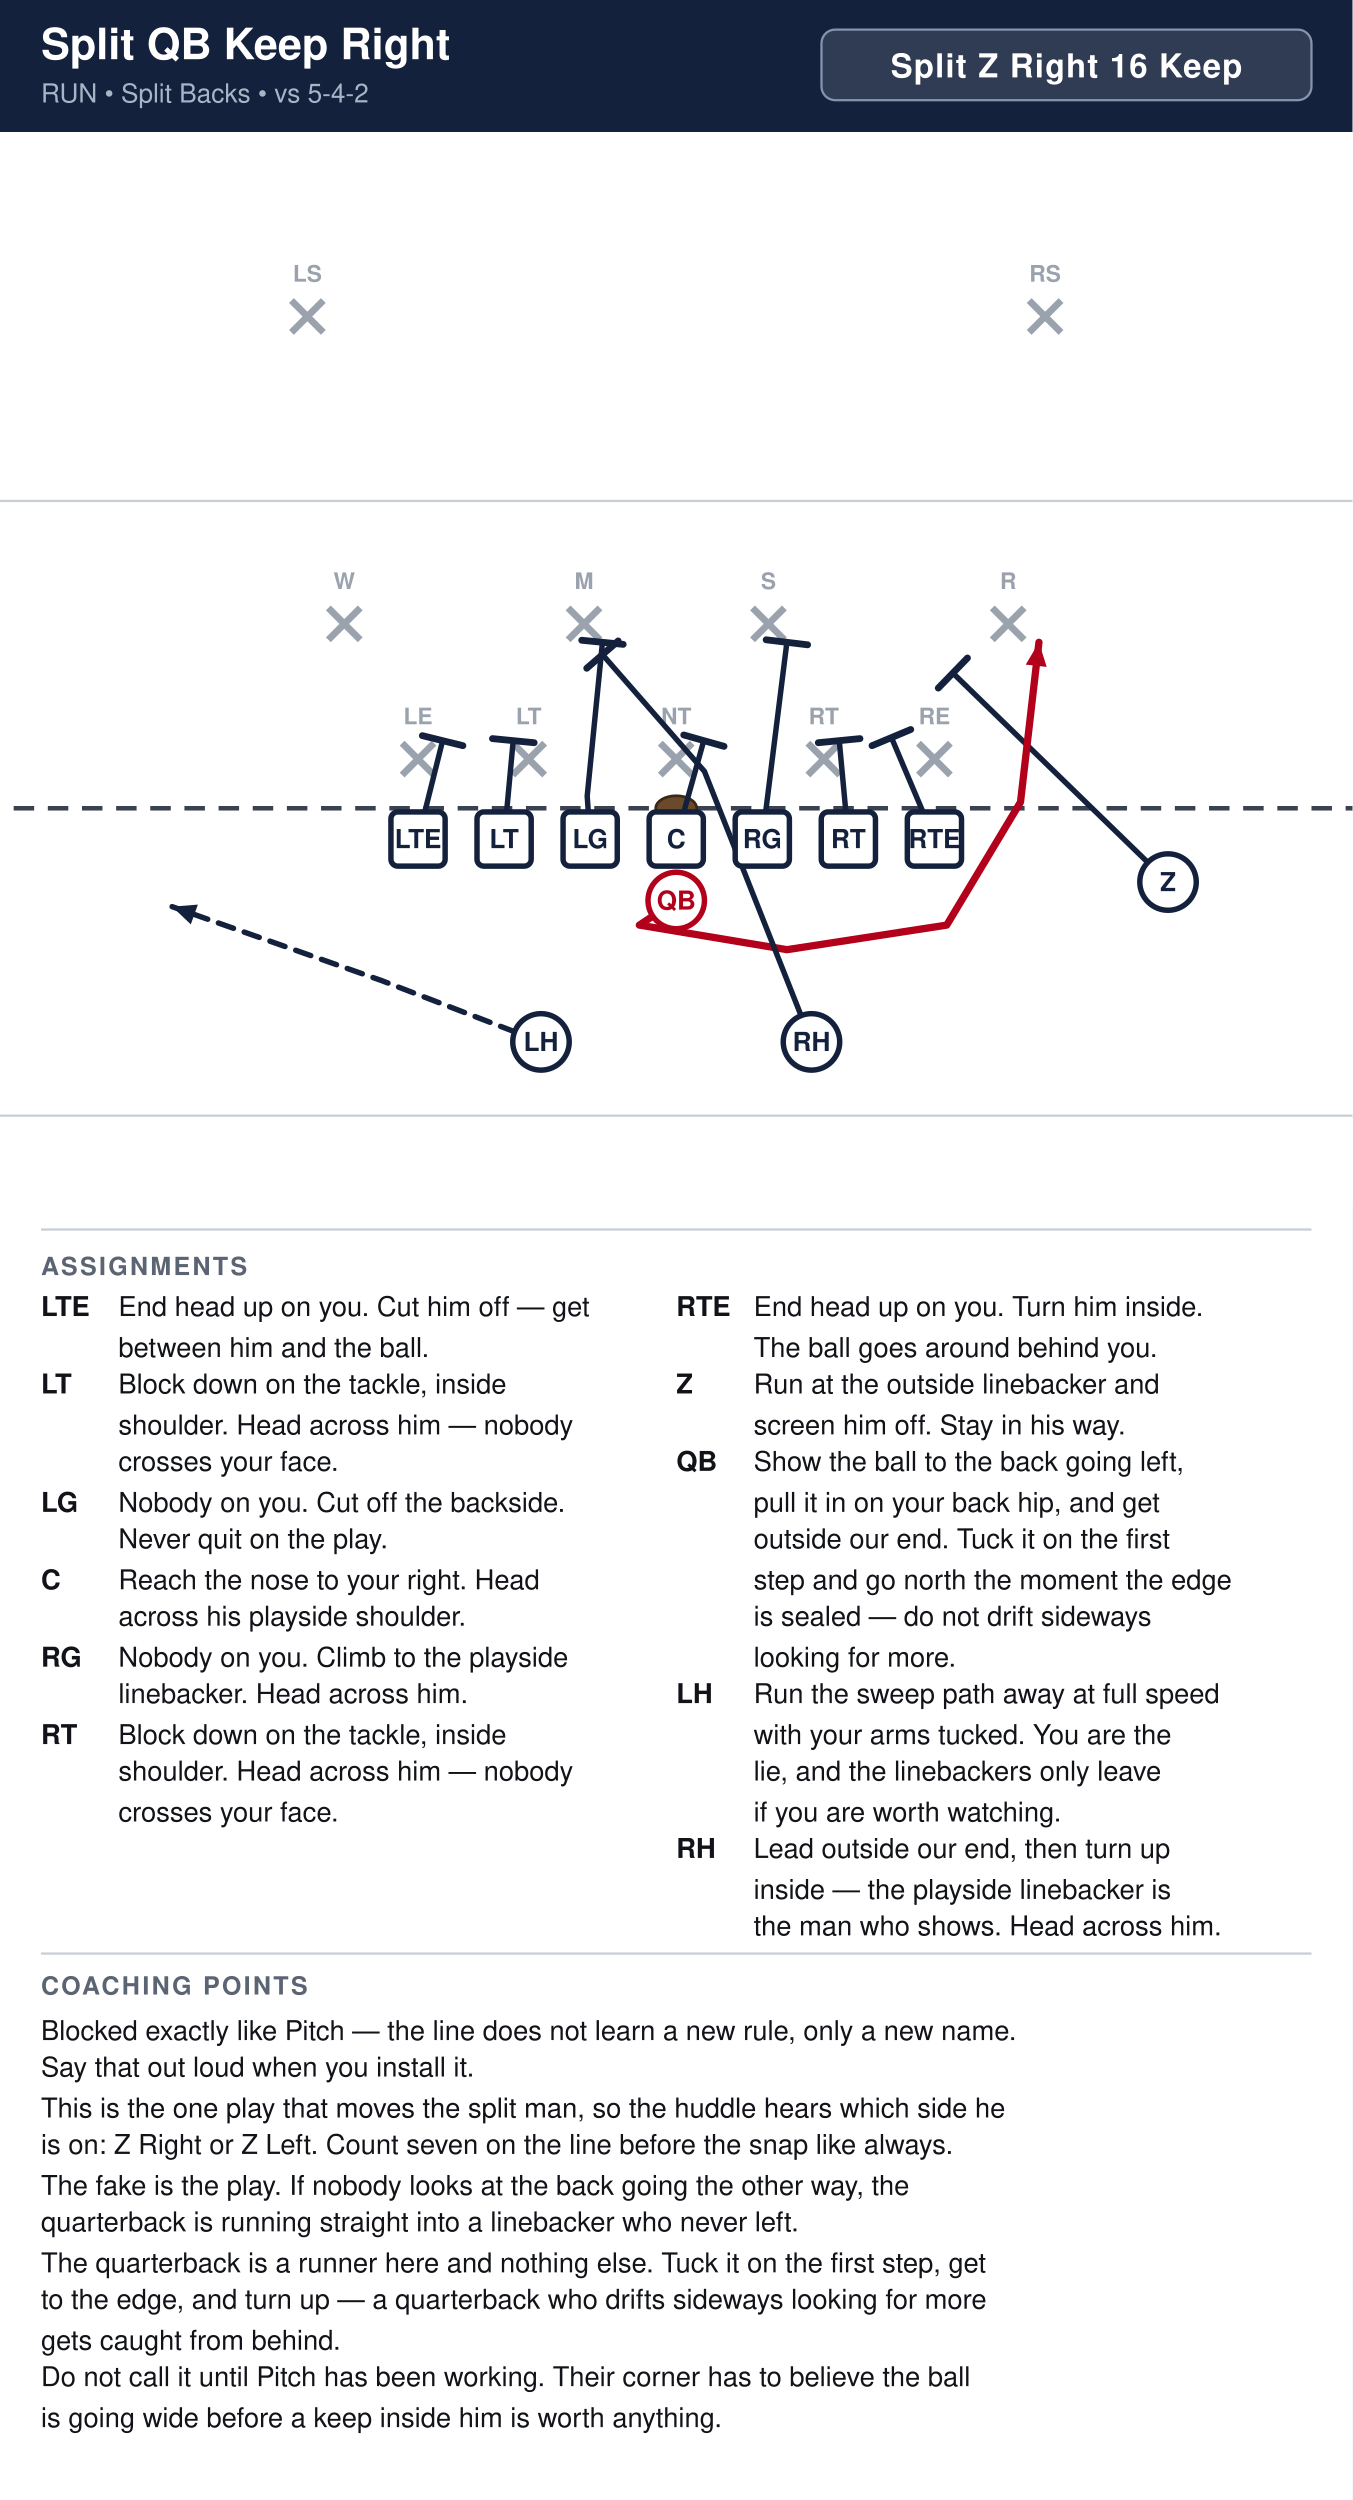
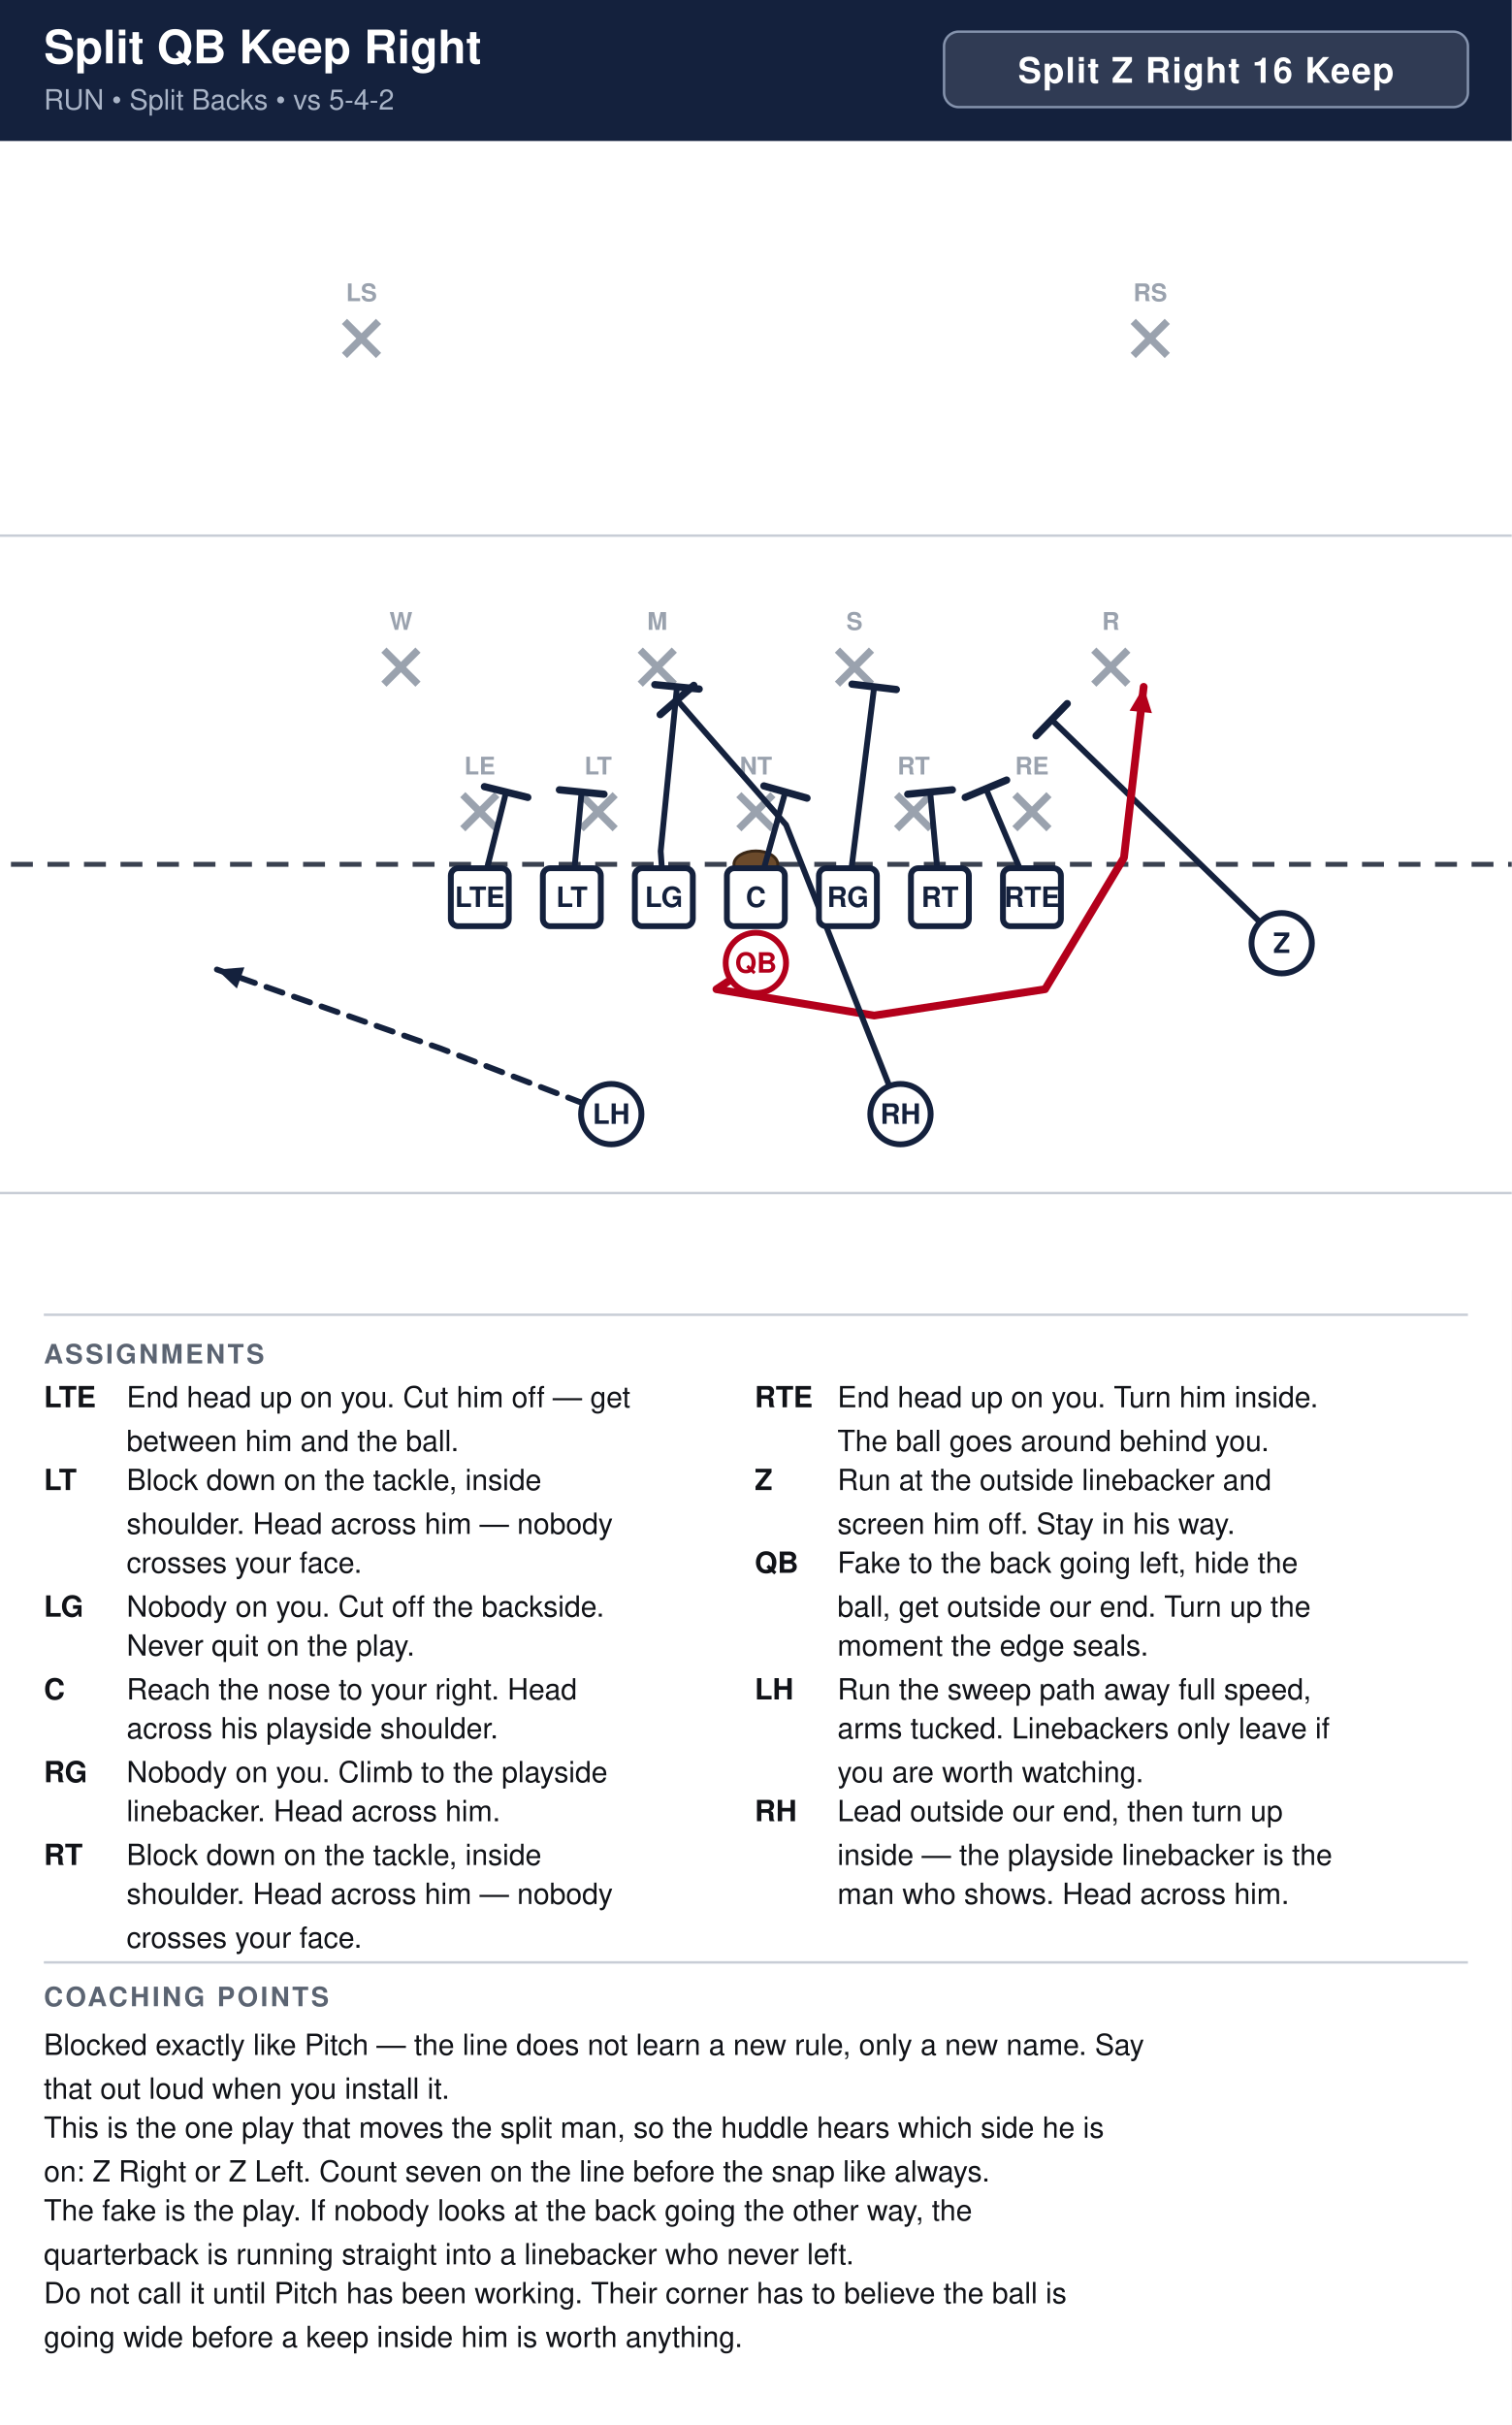
- <svg xmlns="http://www.w3.org/2000/svg" width="594" height="1098" viewBox="0 0 594 1098" font-family="Segoe UI, Helvetica, Arial, sans-serif">
+ <svg xmlns="http://www.w3.org/2000/svg" width="621" height="996" viewBox="0 0 621 996" font-family="Segoe UI, Helvetica, Arial, sans-serif">
  <rect width="100%" height="100%" fill="#ffffff" />
-   <rect x="0" y="0" width="594" height="58" fill="#14213d" />
+   <rect x="0" y="0" width="621" height="58" fill="#14213d" />
  <text x="18" y="26" font-size="19.0" font-weight="700" fill="#ffffff">Split QB Keep Right</text>
  <text x="18" y="45" font-size="11.5" fill="#a9b4c7">RUN  •  Split Backs  •  vs 5-4-2</text>
-   <rect x="360.8" y="13" width="215.2" height="31" rx="6" fill="#ffffff" fill-opacity="0.12" stroke="#8593ad" stroke-width="1" />
-   <text x="468.4" y="34" text-anchor="middle" font-size="14.5" font-weight="700" fill="#ffffff" letter-spacing="0.5">Split Z Right 16 Keep</text>
+   <rect x="387.8" y="13" width="215.2" height="31" rx="6" fill="#ffffff" fill-opacity="0.12" stroke="#8593ad" stroke-width="1" />
+   <text x="495.4" y="34" text-anchor="middle" font-size="14.5" font-weight="700" fill="#ffffff" letter-spacing="0.5">Split Z Right 16 Keep</text>
  <clipPath id="fieldclip">
-     <rect x="0" y="58" width="594" height="472" />
+     <rect x="0" y="58" width="621" height="472" />
  </clipPath>
  <g clip-path="url(#fieldclip)">
-     <g transform="translate(-54.0,31.0)">
+     <g transform="translate(-40.5,31.0)">
      <rect x="0" y="0" width="702" height="513" fill="#ffffff" />
      <line x1="0" y1="459.0" x2="702" y2="459.0" stroke="#c8cdd6" stroke-width="1" />
      <line x1="0" y1="189.0" x2="702" y2="189.0" stroke="#c8cdd6" stroke-width="1" />
      <line x1="0" y1="324.0" x2="702" y2="324.0" stroke="#3a4150" stroke-width="2" stroke-dasharray="9 6" />
      <ellipse cx="351.0" cy="324.0" rx="9" ry="5.5" fill="#6b4a2b" stroke="#3a2716" stroke-width="1.2" />
      <line x1="230.6" y1="295.4" x2="244.6" y2="309.4" stroke="#9aa2ae" stroke-width="3" />
      <line x1="244.6" y1="295.4" x2="230.6" y2="309.4" stroke="#9aa2ae" stroke-width="3" />
      <text x="237.6" y="287.1" text-anchor="middle" font-size="10" fill="#9aa2ae" font-weight="600">LE</text>
      <line x1="279.2" y1="295.4" x2="293.2" y2="309.4" stroke="#9aa2ae" stroke-width="3" />
      <line x1="293.2" y1="295.4" x2="279.2" y2="309.4" stroke="#9aa2ae" stroke-width="3" />
      <text x="286.2" y="287.1" text-anchor="middle" font-size="10" fill="#9aa2ae" font-weight="600">LT</text>
      <line x1="344.0" y1="295.4" x2="358.0" y2="309.4" stroke="#9aa2ae" stroke-width="3" />
      <line x1="358.0" y1="295.4" x2="344.0" y2="309.4" stroke="#9aa2ae" stroke-width="3" />
      <text x="351.0" y="287.1" text-anchor="middle" font-size="10" fill="#9aa2ae" font-weight="600">NT</text>
      <line x1="408.8" y1="295.4" x2="422.8" y2="309.4" stroke="#9aa2ae" stroke-width="3" />
      <line x1="422.8" y1="295.4" x2="408.8" y2="309.4" stroke="#9aa2ae" stroke-width="3" />
      <text x="415.8" y="287.1" text-anchor="middle" font-size="10" fill="#9aa2ae" font-weight="600">RT</text>
      <line x1="457.4" y1="295.4" x2="471.4" y2="309.4" stroke="#9aa2ae" stroke-width="3" />
      <line x1="471.4" y1="295.4" x2="457.4" y2="309.4" stroke="#9aa2ae" stroke-width="3" />
      <text x="464.4" y="287.1" text-anchor="middle" font-size="10" fill="#9aa2ae" font-weight="600">RE</text>
      <line x1="198.2" y1="236.0" x2="212.2" y2="250.0" stroke="#9aa2ae" stroke-width="3" />
      <line x1="212.2" y1="236.0" x2="198.2" y2="250.0" stroke="#9aa2ae" stroke-width="3" />
      <text x="205.2" y="227.7" text-anchor="middle" font-size="10" fill="#9aa2ae" font-weight="600">W</text>
      <line x1="303.5" y1="236.0" x2="317.5" y2="250.0" stroke="#9aa2ae" stroke-width="3" />
      <line x1="317.5" y1="236.0" x2="303.5" y2="250.0" stroke="#9aa2ae" stroke-width="3" />
      <text x="310.5" y="227.7" text-anchor="middle" font-size="10" fill="#9aa2ae" font-weight="600">M</text>
      <line x1="384.5" y1="236.0" x2="398.5" y2="250.0" stroke="#9aa2ae" stroke-width="3" />
      <line x1="398.5" y1="236.0" x2="384.5" y2="250.0" stroke="#9aa2ae" stroke-width="3" />
      <text x="391.5" y="227.7" text-anchor="middle" font-size="10" fill="#9aa2ae" font-weight="600">S</text>
      <line x1="489.8" y1="236.0" x2="503.8" y2="250.0" stroke="#9aa2ae" stroke-width="3" />
      <line x1="503.8" y1="236.0" x2="489.8" y2="250.0" stroke="#9aa2ae" stroke-width="3" />
      <text x="496.8" y="227.7" text-anchor="middle" font-size="10" fill="#9aa2ae" font-weight="600">R</text>
      <line x1="182.0" y1="101.0" x2="196.0" y2="115.0" stroke="#9aa2ae" stroke-width="3" />
      <line x1="196.0" y1="101.0" x2="182.0" y2="115.0" stroke="#9aa2ae" stroke-width="3" />
      <text x="189.0" y="92.7" text-anchor="middle" font-size="10" fill="#9aa2ae" font-weight="600">LS</text>
      <line x1="506.0" y1="101.0" x2="520.0" y2="115.0" stroke="#9aa2ae" stroke-width="3" />
      <line x1="520.0" y1="101.0" x2="506.0" y2="115.0" stroke="#9aa2ae" stroke-width="3" />
      <text x="513.0" y="92.7" text-anchor="middle" font-size="10" fill="#9aa2ae" font-weight="600">RS</text>
      <path d="M237.6,337.5 L248.4,294.3" fill="none" stroke="#14213d" stroke-width="2.4" stroke-linecap="round" stroke-linejoin="round" />
      <line x1="239.5" y1="292.1" x2="257.3" y2="296.5" stroke="#14213d" stroke-width="3.0" stroke-linecap="round" />
      <path d="M275.4,337.5 L279.4,294.3" fill="none" stroke="#14213d" stroke-width="2.4" stroke-linecap="round" stroke-linejoin="round" />
      <line x1="270.3" y1="293.4" x2="288.6" y2="295.2" stroke="#14213d" stroke-width="3.0" stroke-linecap="round" />
      <path d="M313.2,337.5 L311.9,318.6 L318.6,251.1" fill="none" stroke="#14213d" stroke-width="2.4" stroke-linecap="round" stroke-linejoin="round" />
      <line x1="309.5" y1="250.2" x2="327.7" y2="252.0" stroke="#14213d" stroke-width="3.0" stroke-linecap="round" />
      <path d="M351.0,337.5 L363.1,294.3" fill="none" stroke="#14213d" stroke-width="2.4" stroke-linecap="round" stroke-linejoin="round" />
      <line x1="354.3" y1="291.8" x2="372.0" y2="296.8" stroke="#14213d" stroke-width="3.0" stroke-linecap="round" />
      <path d="M388.8,337.5 L399.6,251.1" fill="none" stroke="#14213d" stroke-width="2.4" stroke-linecap="round" stroke-linejoin="round" />
      <line x1="390.5" y1="250.0" x2="408.7" y2="252.2" stroke="#14213d" stroke-width="3.0" stroke-linecap="round" />
      <path d="M426.6,337.5 L422.6,294.3" fill="none" stroke="#14213d" stroke-width="2.4" stroke-linecap="round" stroke-linejoin="round" />
      <line x1="413.4" y1="295.2" x2="431.7" y2="293.4" stroke="#14213d" stroke-width="3.0" stroke-linecap="round" />
      <path d="M464.4,337.5 L445.5,292.9" fill="none" stroke="#14213d" stroke-width="2.4" stroke-linecap="round" stroke-linejoin="round" />
      <line x1="437.0" y1="296.5" x2="454.0" y2="289.4" stroke="#14213d" stroke-width="3.0" stroke-linecap="round" />
      <path d="M567.0,356.4 L472.5,264.6" fill="none" stroke="#14213d" stroke-width="2.4" stroke-linecap="round" stroke-linejoin="round" />
      <line x1="466.1" y1="271.2" x2="478.9" y2="258.0" stroke="#14213d" stroke-width="3.0" stroke-linecap="round" />
      <path d="M351.0,364.5 L334.8,375.3 L399.6,386.1 L469.8,375.3 L502.2,321.3 L510.3,251.1" fill="none" stroke="#b3001b" stroke-width="3.2" stroke-linecap="round" stroke-linejoin="round" />
      <polygon points="510.3,251.1 513.7,261.9 504.5,260.9" fill="#b3001b" />
      <path d="M410.4,426.6 L363.4,307.8 L318.6,256.5" fill="none" stroke="#14213d" stroke-width="2.4" stroke-linecap="round" stroke-linejoin="round" />
      <line x1="311.7" y1="262.5" x2="325.5" y2="250.5" stroke="#14213d" stroke-width="3.0" stroke-linecap="round" />
      <path d="M291.6,426.6 L221.4,399.6 L129.6,367.2" fill="none" stroke="#14213d" stroke-width="2.4" stroke-linecap="round" stroke-linejoin="round" stroke-dasharray="7 5" />
      <polygon points="129.6,367.2 140.9,366.3 137.8,375.0" fill="#14213d" />
      <rect x="225.7" y="325.6" width="23.8" height="23.8" rx="3" fill="#ffffff" stroke="#14213d" stroke-width="2.4" />
      <text x="237.6" y="341.5" text-anchor="middle" font-size="11.5" font-weight="700" fill="#14213d">LTE</text>
      <rect x="263.5" y="325.6" width="23.8" height="23.8" rx="3" fill="#ffffff" stroke="#14213d" stroke-width="2.4" />
      <text x="275.4" y="341.5" text-anchor="middle" font-size="11.5" font-weight="700" fill="#14213d">LT</text>
      <rect x="301.3" y="325.6" width="23.8" height="23.8" rx="3" fill="#ffffff" stroke="#14213d" stroke-width="2.4" />
      <text x="313.2" y="341.5" text-anchor="middle" font-size="11.5" font-weight="700" fill="#14213d">LG</text>
      <rect x="339.1" y="325.6" width="23.8" height="23.8" rx="3" fill="#ffffff" stroke="#14213d" stroke-width="2.4" />
      <text x="351.0" y="341.5" text-anchor="middle" font-size="11.5" font-weight="700" fill="#14213d">C</text>
      <rect x="376.9" y="325.6" width="23.8" height="23.8" rx="3" fill="#ffffff" stroke="#14213d" stroke-width="2.4" />
      <text x="388.8" y="341.5" text-anchor="middle" font-size="11.5" font-weight="700" fill="#14213d">RG</text>
      <rect x="414.7" y="325.6" width="23.8" height="23.8" rx="3" fill="#ffffff" stroke="#14213d" stroke-width="2.4" />
      <text x="426.6" y="341.5" text-anchor="middle" font-size="11.5" font-weight="700" fill="#14213d">RT</text>
      <rect x="452.5" y="325.6" width="23.8" height="23.8" rx="3" fill="#ffffff" stroke="#14213d" stroke-width="2.4" />
      <text x="464.4" y="341.5" text-anchor="middle" font-size="11.5" font-weight="700" fill="#14213d">RTE</text>
      <circle cx="567.0" cy="356.4" r="12.4" fill="#ffffff" stroke="#14213d" stroke-width="2.4" />
      <text x="567.0" y="360.4" text-anchor="middle" font-size="11.5" font-weight="700" fill="#14213d">Z</text>
      <circle cx="351.0" cy="364.5" r="12.4" fill="#ffffff" stroke="#b3001b" stroke-width="2.4" />
      <text x="351.0" y="368.5" text-anchor="middle" font-size="11.5" font-weight="700" fill="#b3001b">QB</text>
      <circle cx="291.6" cy="426.6" r="12.4" fill="#ffffff" stroke="#14213d" stroke-width="2.4" />
      <text x="291.6" y="430.6" text-anchor="middle" font-size="11.5" font-weight="700" fill="#14213d">LH</text>
      <circle cx="410.4" cy="426.6" r="12.4" fill="#ffffff" stroke="#14213d" stroke-width="2.4" />
      <text x="410.4" y="430.6" text-anchor="middle" font-size="11.5" font-weight="700" fill="#14213d">RH</text>
    </g>
  </g>
-   <line x1="18" y1="540" x2="576" y2="540" stroke="#c8cdd6" stroke-width="1" />
+   <line x1="18" y1="540" x2="603" y2="540" stroke="#c8cdd6" stroke-width="1" />
  <text x="18" y="560" font-size="11" font-weight="700" fill="#5b6472" letter-spacing="1">ASSIGNMENTS</text>
  <text x="18" y="578" font-size="12" font-weight="700" fill="#111318">LTE</text>
  <text x="52" y="578" font-size="12" fill="#111318">End head up on you. Cut him off — get</text>
  <text x="52" y="596" font-size="12" fill="#111318">between him and the ball.</text>
  <text x="18" y="612" font-size="12" font-weight="700" fill="#111318">LT</text>
  <text x="52" y="612" font-size="12" fill="#111318">Block down on the tackle, inside</text>
  <text x="52" y="630" font-size="12" fill="#111318">shoulder. Head across him — nobody</text>
  <text x="52" y="646" font-size="12" fill="#111318">crosses your face.</text>
  <text x="18" y="664" font-size="12" font-weight="700" fill="#111318">LG</text>
  <text x="52" y="664" font-size="12" fill="#111318">Nobody on you. Cut off the backside.</text>
  <text x="52" y="680" font-size="12" fill="#111318">Never quit on the play.</text>
  <text x="18" y="698" font-size="12" font-weight="700" fill="#111318">C</text>
  <text x="52" y="698" font-size="12" fill="#111318">Reach the nose to your right. Head</text>
  <text x="52" y="714" font-size="12" fill="#111318">across his playside shoulder.</text>
  <text x="18" y="732" font-size="12" font-weight="700" fill="#111318">RG</text>
  <text x="52" y="732" font-size="12" fill="#111318">Nobody on you. Climb to the playside</text>
  <text x="52" y="748" font-size="12" fill="#111318">linebacker. Head across him.</text>
  <text x="18" y="766" font-size="12" font-weight="700" fill="#111318">RT</text>
  <text x="52" y="766" font-size="12" fill="#111318">Block down on the tackle, inside</text>
  <text x="52" y="782" font-size="12" fill="#111318">shoulder. Head across him — nobody</text>
  <text x="52" y="800" font-size="12" fill="#111318">crosses your face.</text>
-   <text x="297" y="578" font-size="12" font-weight="700" fill="#111318">RTE</text>
-   <text x="331" y="578" font-size="12" fill="#111318">End head up on you. Turn him inside.</text>
-   <text x="331" y="596" font-size="12" fill="#111318">The ball goes around behind you.</text>
-   <text x="297" y="612" font-size="12" font-weight="700" fill="#111318">Z</text>
-   <text x="331" y="612" font-size="12" fill="#111318">Run at the outside linebacker and</text>
-   <text x="331" y="630" font-size="12" fill="#111318">screen him off. Stay in his way.</text>
-   <text x="297" y="646" font-size="12" font-weight="700" fill="#111318">QB</text>
-   <text x="331" y="646" font-size="12" fill="#111318">Show the ball to the back going left,</text>
-   <text x="331" y="664" font-size="12" fill="#111318">pull it in on your back hip, and get</text>
-   <text x="331" y="680" font-size="12" fill="#111318">outside our end. Tuck it on the first</text>
-   <text x="331" y="698" font-size="12" fill="#111318">step and go north the moment the edge</text>
-   <text x="331" y="714" font-size="12" fill="#111318">is sealed — do not drift sideways</text>
-   <text x="331" y="732" font-size="12" fill="#111318">looking for more.</text>
-   <text x="297" y="748" font-size="12" font-weight="700" fill="#111318">LH</text>
-   <text x="331" y="748" font-size="12" fill="#111318">Run the sweep path away at full speed</text>
-   <text x="331" y="766" font-size="12" fill="#111318">with your arms tucked. You are the</text>
-   <text x="331" y="782" font-size="12" fill="#111318">lie, and the linebackers only leave</text>
-   <text x="331" y="800" font-size="12" fill="#111318">if you are worth watching.</text>
-   <text x="297" y="816" font-size="12" font-weight="700" fill="#111318">RH</text>
-   <text x="331" y="816" font-size="12" fill="#111318">Lead outside our end, then turn up</text>
-   <text x="331" y="834" font-size="12" fill="#111318">inside — the playside linebacker is</text>
-   <text x="331" y="850" font-size="12" fill="#111318">the man who shows. Head across him.</text>
-   <line x1="18" y1="858" x2="576" y2="858" stroke="#c8cdd6" stroke-width="1" />
-   <text x="18" y="876" font-size="11" font-weight="700" fill="#5b6472" letter-spacing="1">COACHING POINTS</text>
-   <text x="18" y="896" font-size="12" fill="#111318">Blocked exactly like Pitch — the line does not learn a new rule, only a new name.</text>
-   <text x="18" y="912" font-size="12" fill="#111318">Say that out loud when you install it.</text>
-   <text x="18" y="930" font-size="12" fill="#111318">This is the one play that moves the split man, so the huddle hears which side he</text>
-   <text x="18" y="946" font-size="12" fill="#111318">is on: Z Right or Z Left. Count seven on the line before the snap like always.</text>
-   <text x="18" y="964" font-size="12" fill="#111318">The fake is the play. If nobody looks at the back going the other way, the</text>
-   <text x="18" y="980" font-size="12" fill="#111318">quarterback is running straight into a linebacker who never left.</text>
-   <text x="18" y="998" font-size="12" fill="#111318">The quarterback is a runner here and nothing else. Tuck it on the first step, get</text>
-   <text x="18" y="1014" font-size="12" fill="#111318">to the edge, and turn up — a quarterback who drifts sideways looking for more</text>
-   <text x="18" y="1032" font-size="12" fill="#111318">gets caught from behind.</text>
-   <text x="18" y="1048" font-size="12" fill="#111318">Do not call it until Pitch has been working. Their corner has to believe the ball</text>
-   <text x="18" y="1066" font-size="12" fill="#111318">is going wide before a keep inside him is worth anything.</text>
+   <text x="310" y="578" font-size="12" font-weight="700" fill="#111318">RTE</text>
+   <text x="344" y="578" font-size="12" fill="#111318">End head up on you. Turn him inside.</text>
+   <text x="344" y="596" font-size="12" fill="#111318">The ball goes around behind you.</text>
+   <text x="310" y="612" font-size="12" font-weight="700" fill="#111318">Z</text>
+   <text x="344" y="612" font-size="12" fill="#111318">Run at the outside linebacker and</text>
+   <text x="344" y="630" font-size="12" fill="#111318">screen him off. Stay in his way.</text>
+   <text x="310" y="646" font-size="12" font-weight="700" fill="#111318">QB</text>
+   <text x="344" y="646" font-size="12" fill="#111318">Fake to the back going left, hide the</text>
+   <text x="344" y="664" font-size="12" fill="#111318">ball, get outside our end. Turn up the</text>
+   <text x="344" y="680" font-size="12" fill="#111318">moment the edge seals.</text>
+   <text x="310" y="698" font-size="12" font-weight="700" fill="#111318">LH</text>
+   <text x="344" y="698" font-size="12" fill="#111318">Run the sweep path away full speed,</text>
+   <text x="344" y="714" font-size="12" fill="#111318">arms tucked. Linebackers only leave if</text>
+   <text x="344" y="732" font-size="12" fill="#111318">you are worth watching.</text>
+   <text x="310" y="748" font-size="12" font-weight="700" fill="#111318">RH</text>
+   <text x="344" y="748" font-size="12" fill="#111318">Lead outside our end, then turn up</text>
+   <text x="344" y="766" font-size="12" fill="#111318">inside — the playside linebacker is the</text>
+   <text x="344" y="782" font-size="12" fill="#111318">man who shows. Head across him.</text>
+   <line x1="18" y1="806" x2="603" y2="806" stroke="#c8cdd6" stroke-width="1" />
+   <text x="18" y="824" font-size="11" font-weight="700" fill="#5b6472" letter-spacing="1">COACHING POINTS</text>
+   <text x="18" y="844" font-size="12" fill="#111318">Blocked exactly like Pitch — the line does not learn a new rule, only a new name. Say</text>
+   <text x="18" y="862" font-size="12" fill="#111318">that out loud when you install it.</text>
+   <text x="18" y="878" font-size="12" fill="#111318">This is the one play that moves the split man, so the huddle hears which side he is</text>
+   <text x="18" y="896" font-size="12" fill="#111318">on: Z Right or Z Left. Count seven on the line before the snap like always.</text>
+   <text x="18" y="912" font-size="12" fill="#111318">The fake is the play. If nobody looks at the back going the other way, the</text>
+   <text x="18" y="930" font-size="12" fill="#111318">quarterback is running straight into a linebacker who never left.</text>
+   <text x="18" y="946" font-size="12" fill="#111318">Do not call it until Pitch has been working. Their corner has to believe the ball is</text>
+   <text x="18" y="964" font-size="12" fill="#111318">going wide before a keep inside him is worth anything.</text>
</svg>
